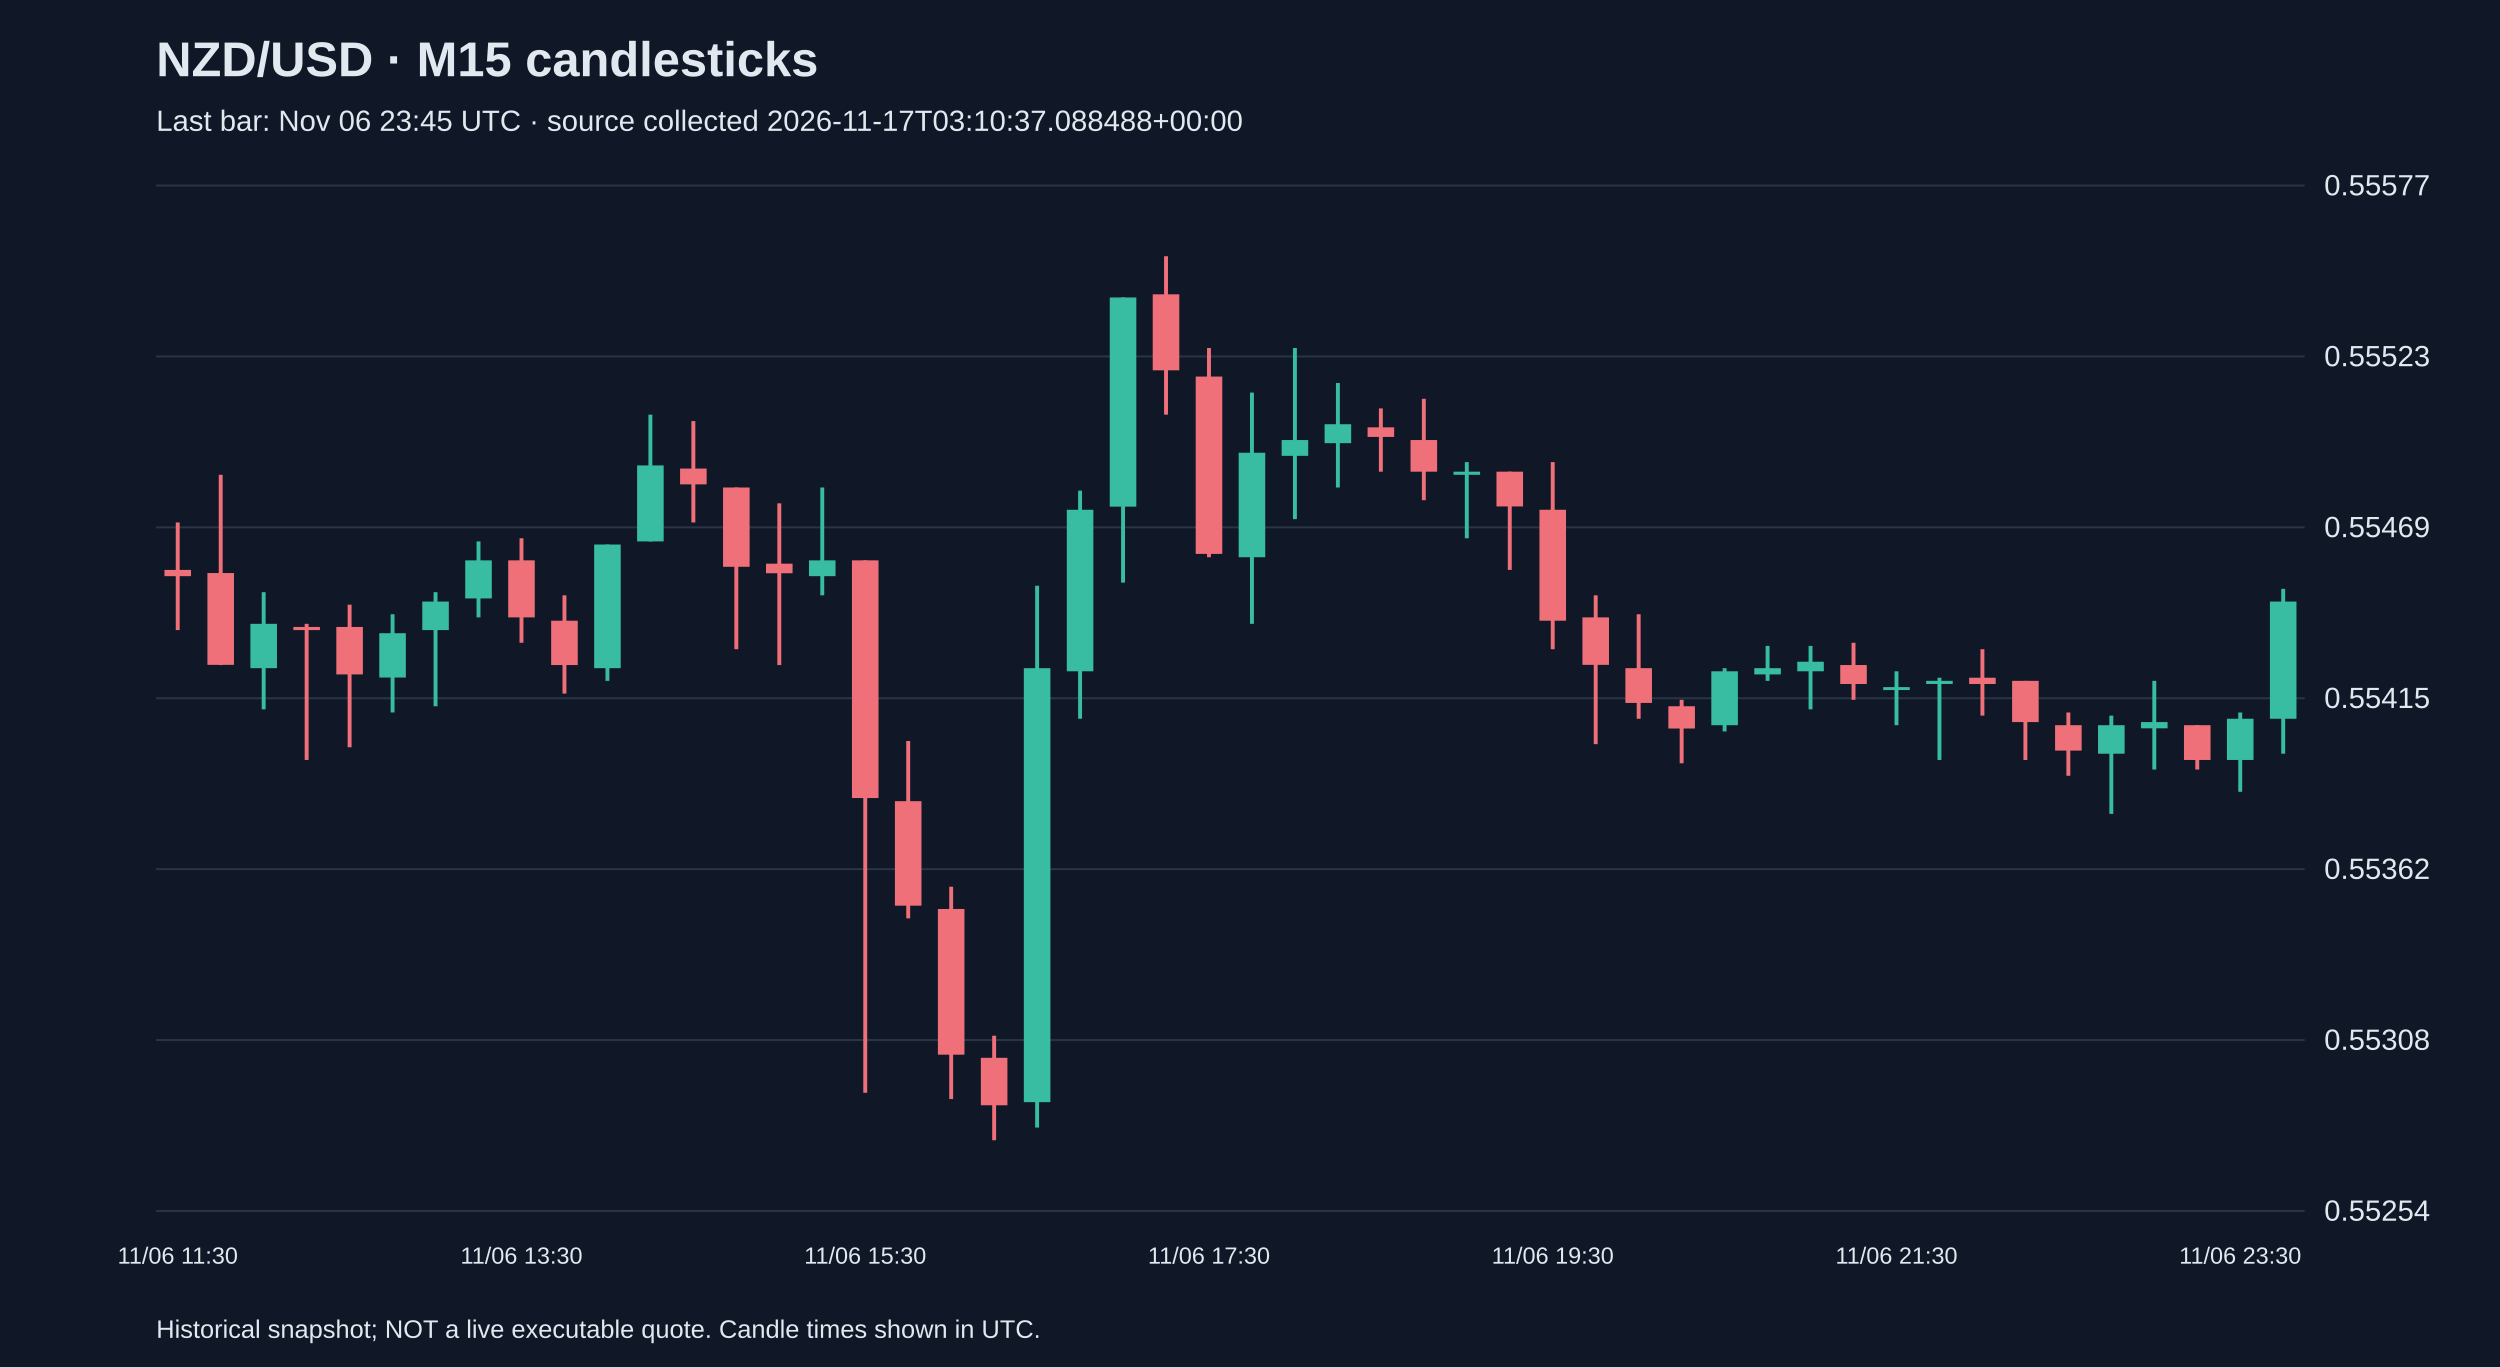
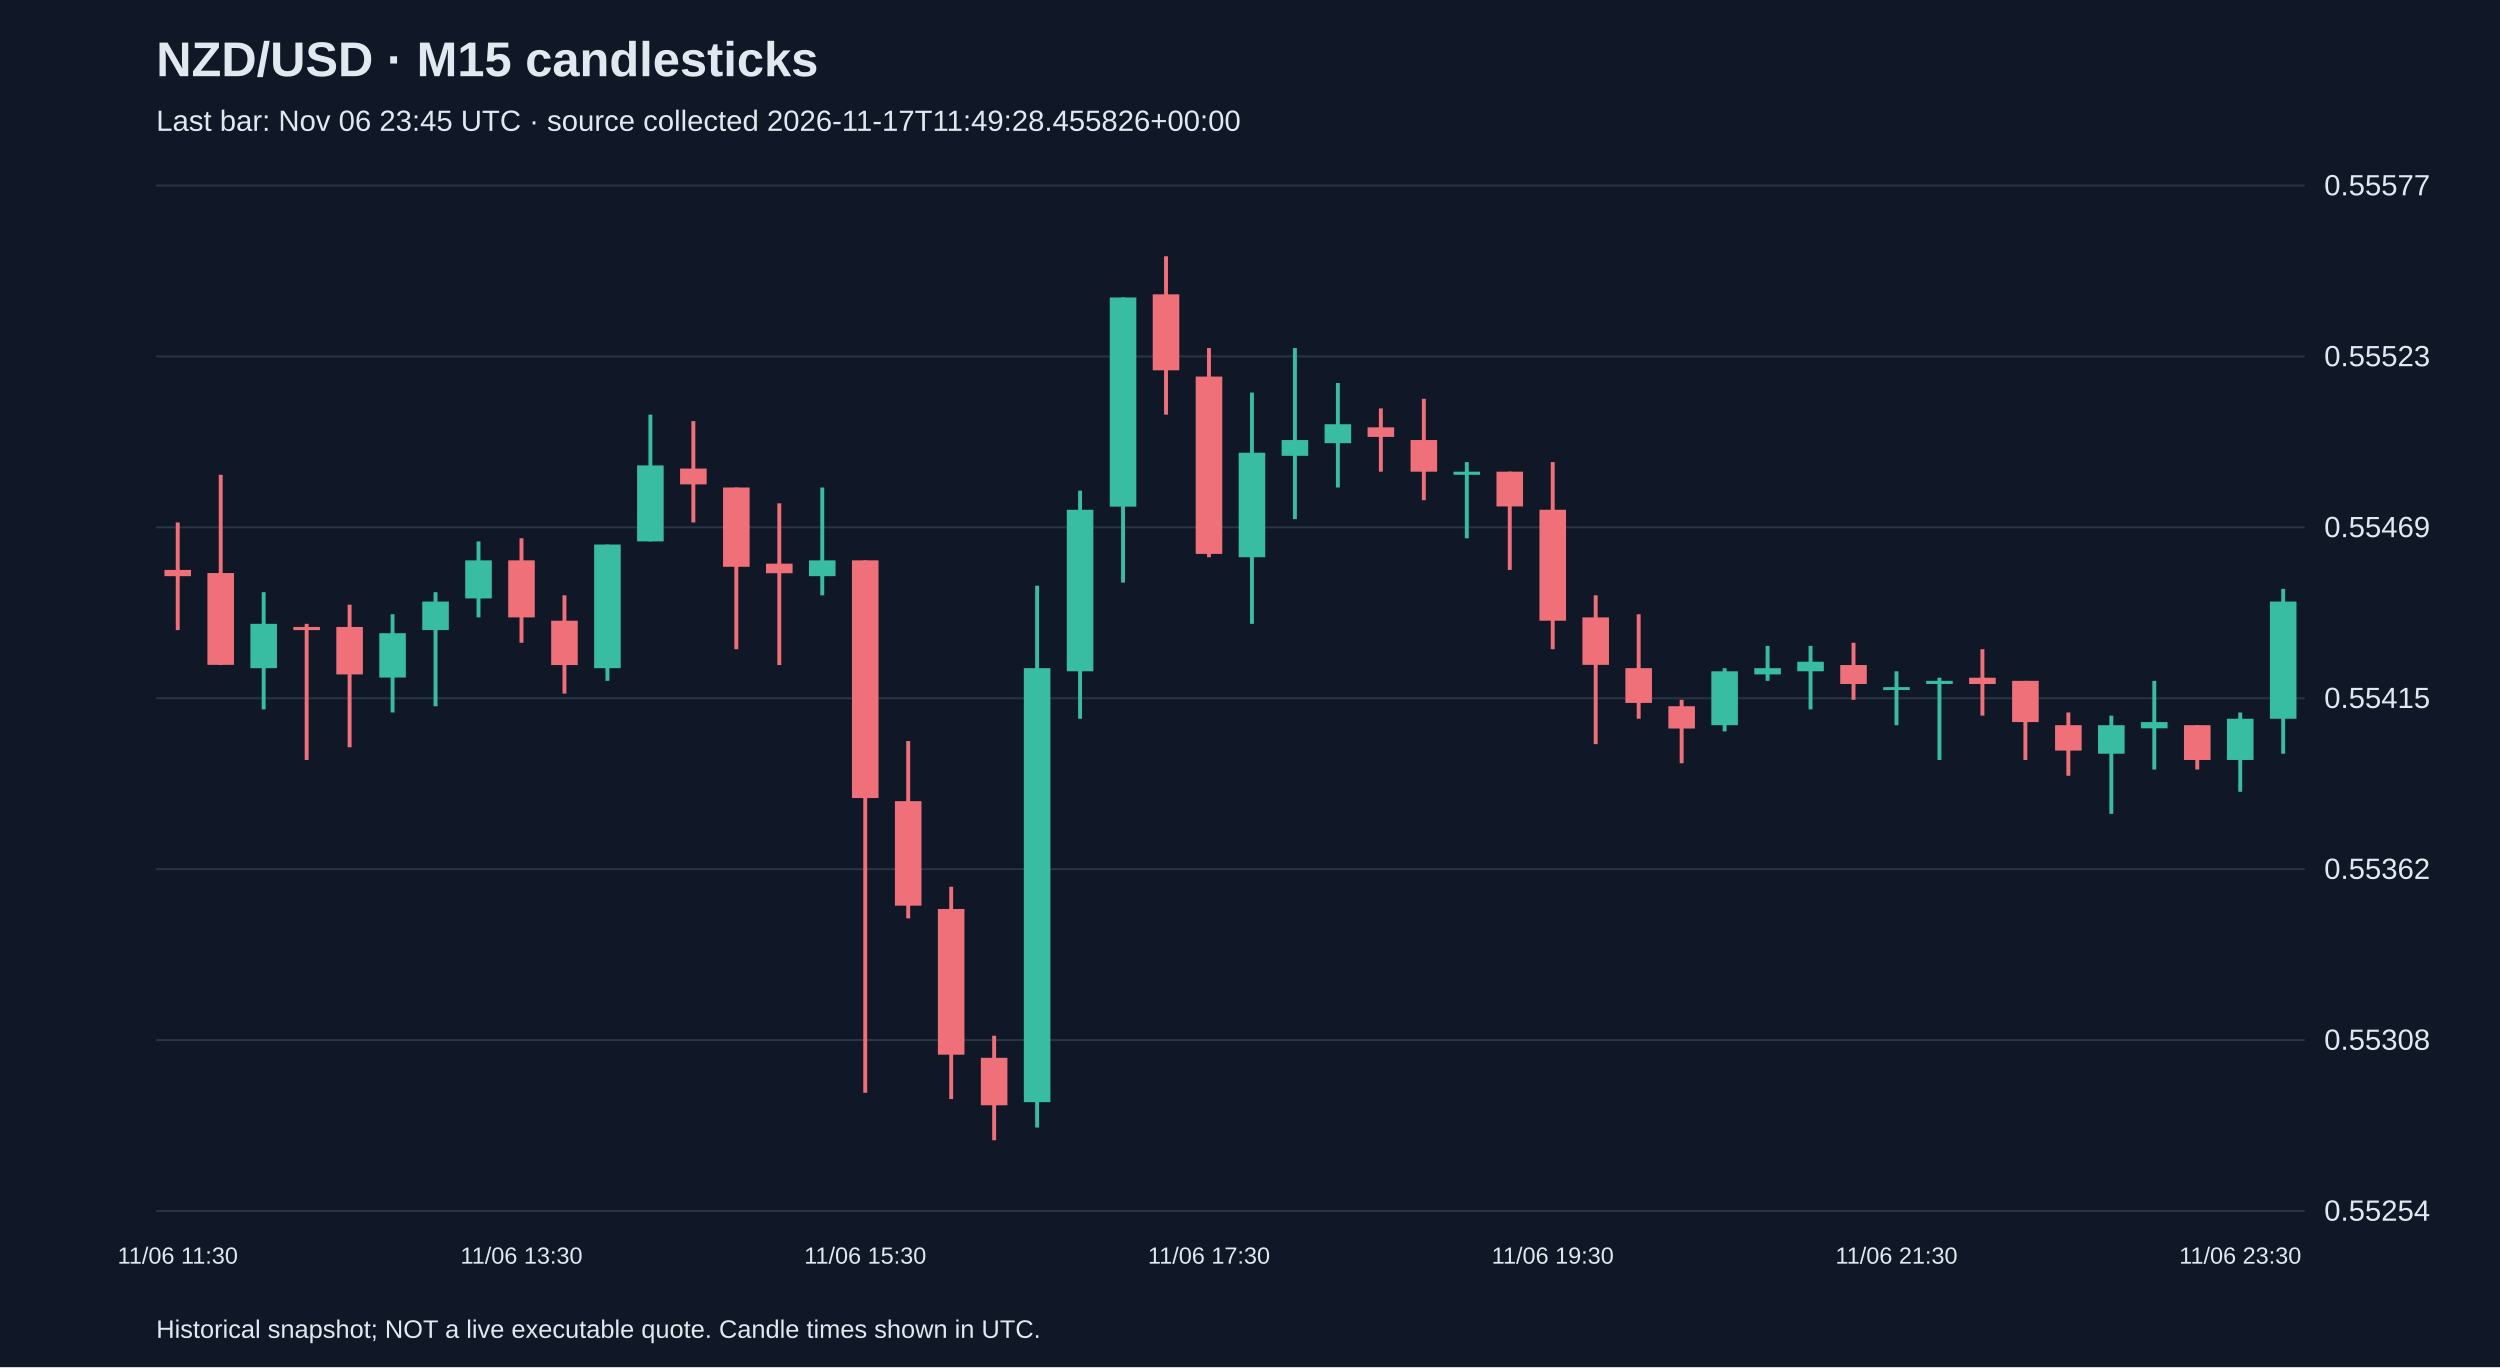
<svg xmlns="http://www.w3.org/2000/svg" viewBox="0 0 1280 700">
  <rect width="100%" height="100%" fill="#101827" />
  <style>text{font-family:Arial,sans-serif;fill:#e2e8f0}</style>
  <text x="80" y="39" font-size="25" font-weight="bold">NZD/USD · M15 candlesticks</text>
-   <text x="80" y="67" font-size="15" fill="#a6b1c5">Last bar: Nov 06 23:45 UTC · source collected 2026-11-17T03:10:37.088488+00:00</text>
+   <text x="80" y="67" font-size="15" fill="#a6b1c5">Last bar: Nov 06 23:45 UTC · source collected 2026-11-17T11:49:28.455826+00:00</text>
  <line x1="80" y1="620.0" x2="1180" y2="620.0" stroke="#283548" />
  <text x="1190" y="625.0" font-size="15">0.55254</text>
  <line x1="80" y1="532.5" x2="1180" y2="532.5" stroke="#283548" />
  <text x="1190" y="537.5" font-size="15">0.55308</text>
  <line x1="80" y1="445.0" x2="1180" y2="445.0" stroke="#283548" />
  <text x="1190" y="450.0" font-size="15">0.55362</text>
  <line x1="80" y1="357.5" x2="1180" y2="357.5" stroke="#283548" />
  <text x="1190" y="362.5" font-size="15">0.55415</text>
  <line x1="80" y1="270.0" x2="1180" y2="270.0" stroke="#283548" />
  <text x="1190" y="275.0" font-size="15">0.55469</text>
  <line x1="80" y1="182.5" x2="1180" y2="182.5" stroke="#283548" />
  <text x="1190" y="187.5" font-size="15">0.55523</text>
  <line x1="80" y1="95.0" x2="1180" y2="95.0" stroke="#283548" />
  <text x="1190" y="100.0" font-size="15">0.55577</text>
  <line x1="91.0" y1="267.5" x2="91.0" y2="322.6" stroke="#f07079" stroke-width="2" />
  <rect x="84.2" y="291.8" width="13.6" height="3.2" fill="#f07079" />
  <text x="91.0" y="647" text-anchor="middle" font-size="12">11/06 11:30</text>
  <line x1="113.0" y1="243.1" x2="113.0" y2="340.5" stroke="#f07079" stroke-width="2" />
  <rect x="106.2" y="293.4" width="13.6" height="47.0" fill="#f07079" />
  <line x1="135.0" y1="303.2" x2="135.0" y2="363.2" stroke="#38bca2" stroke-width="2" />
  <rect x="128.2" y="319.4" width="13.6" height="22.7" fill="#38bca2" />
  <line x1="157.0" y1="319.4" x2="157.0" y2="389.1" stroke="#f07079" stroke-width="2" />
  <rect x="150.2" y="321.0" width="13.6" height="1.6" fill="#f07079" />
  <line x1="179.0" y1="309.6" x2="179.0" y2="382.6" stroke="#f07079" stroke-width="2" />
  <rect x="172.2" y="321.0" width="13.6" height="24.3" fill="#f07079" />
  <line x1="201.0" y1="314.5" x2="201.0" y2="364.8" stroke="#38bca2" stroke-width="2" />
  <rect x="194.2" y="324.2" width="13.6" height="22.7" fill="#38bca2" />
  <line x1="223.0" y1="303.2" x2="223.0" y2="361.6" stroke="#38bca2" stroke-width="2" />
  <rect x="216.2" y="308.0" width="13.6" height="14.6" fill="#38bca2" />
  <line x1="245.0" y1="277.2" x2="245.0" y2="316.1" stroke="#38bca2" stroke-width="2" />
  <rect x="238.2" y="286.9" width="13.6" height="19.5" fill="#38bca2" />
  <line x1="267.0" y1="275.6" x2="267.0" y2="329.1" stroke="#f07079" stroke-width="2" />
  <rect x="260.2" y="286.9" width="13.6" height="29.2" fill="#f07079" />
  <text x="267.0" y="647" text-anchor="middle" font-size="12">11/06 13:30</text>
  <line x1="289.0" y1="304.8" x2="289.0" y2="355.1" stroke="#f07079" stroke-width="2" />
  <rect x="282.2" y="317.8" width="13.6" height="22.7" fill="#f07079" />
  <line x1="311.0" y1="278.8" x2="311.0" y2="348.6" stroke="#38bca2" stroke-width="2" />
  <rect x="304.2" y="278.8" width="13.6" height="63.3" fill="#38bca2" />
  <line x1="333.0" y1="212.3" x2="333.0" y2="277.2" stroke="#38bca2" stroke-width="2" />
  <rect x="326.2" y="238.3" width="13.6" height="38.9" fill="#38bca2" />
  <line x1="355.0" y1="215.6" x2="355.0" y2="267.5" stroke="#f07079" stroke-width="2" />
  <rect x="348.2" y="239.9" width="13.6" height="8.1" fill="#f07079" />
  <line x1="377.0" y1="249.6" x2="377.0" y2="332.4" stroke="#f07079" stroke-width="2" />
  <rect x="370.2" y="249.6" width="13.6" height="40.6" fill="#f07079" />
  <line x1="399.0" y1="257.7" x2="399.0" y2="340.5" stroke="#f07079" stroke-width="2" />
  <rect x="392.2" y="288.6" width="13.6" height="4.9" fill="#f07079" />
  <line x1="421.0" y1="249.6" x2="421.0" y2="304.8" stroke="#38bca2" stroke-width="2" />
  <rect x="414.2" y="286.9" width="13.6" height="8.1" fill="#38bca2" />
  <line x1="443.0" y1="286.9" x2="443.0" y2="559.5" stroke="#f07079" stroke-width="2" />
  <rect x="436.2" y="286.9" width="13.6" height="121.7" fill="#f07079" />
  <text x="443.0" y="647" text-anchor="middle" font-size="12">11/06 15:30</text>
  <line x1="465.0" y1="379.4" x2="465.0" y2="470.2" stroke="#f07079" stroke-width="2" />
  <rect x="458.2" y="410.2" width="13.6" height="53.5" fill="#f07079" />
  <line x1="487.0" y1="454.0" x2="487.0" y2="562.7" stroke="#f07079" stroke-width="2" />
  <rect x="480.2" y="465.4" width="13.6" height="74.6" fill="#f07079" />
  <line x1="509.0" y1="530.3" x2="509.0" y2="583.8" stroke="#f07079" stroke-width="2" />
  <rect x="502.2" y="541.6" width="13.6" height="24.3" fill="#f07079" />
  <line x1="531.0" y1="299.9" x2="531.0" y2="577.3" stroke="#38bca2" stroke-width="2" />
  <rect x="524.2" y="342.1" width="13.6" height="222.2" fill="#38bca2" />
  <line x1="553.0" y1="251.2" x2="553.0" y2="368.0" stroke="#38bca2" stroke-width="2" />
  <rect x="546.2" y="261.0" width="13.6" height="82.7" fill="#38bca2" />
  <line x1="575.0" y1="152.3" x2="575.0" y2="298.3" stroke="#38bca2" stroke-width="2" />
  <rect x="568.2" y="152.3" width="13.6" height="107.1" fill="#38bca2" />
  <line x1="597.0" y1="131.2" x2="597.0" y2="212.3" stroke="#f07079" stroke-width="2" />
  <rect x="590.2" y="150.7" width="13.6" height="38.9" fill="#f07079" />
  <line x1="619.0" y1="178.2" x2="619.0" y2="285.3" stroke="#f07079" stroke-width="2" />
  <rect x="612.2" y="192.8" width="13.6" height="90.8" fill="#f07079" />
  <text x="619.0" y="647" text-anchor="middle" font-size="12">11/06 17:30</text>
  <line x1="641.0" y1="201.0" x2="641.0" y2="319.4" stroke="#38bca2" stroke-width="2" />
  <rect x="634.2" y="231.8" width="13.6" height="53.5" fill="#38bca2" />
  <line x1="663.0" y1="178.2" x2="663.0" y2="265.8" stroke="#38bca2" stroke-width="2" />
  <rect x="656.2" y="225.3" width="13.6" height="8.1" fill="#38bca2" />
  <line x1="685.0" y1="196.1" x2="685.0" y2="249.6" stroke="#38bca2" stroke-width="2" />
  <rect x="678.2" y="217.2" width="13.6" height="9.7" fill="#38bca2" />
  <line x1="707.0" y1="209.1" x2="707.0" y2="241.5" stroke="#f07079" stroke-width="2" />
  <rect x="700.2" y="218.8" width="13.6" height="4.9" fill="#f07079" />
  <line x1="729.0" y1="204.2" x2="729.0" y2="256.1" stroke="#f07079" stroke-width="2" />
  <rect x="722.2" y="225.3" width="13.6" height="16.2" fill="#f07079" />
  <line x1="751.0" y1="236.6" x2="751.0" y2="275.6" stroke="#38bca2" stroke-width="2" />
  <rect x="744.2" y="241.5" width="13.6" height="1.6" fill="#38bca2" />
  <line x1="773.0" y1="241.5" x2="773.0" y2="291.8" stroke="#f07079" stroke-width="2" />
  <rect x="766.2" y="241.5" width="13.6" height="17.8" fill="#f07079" />
  <line x1="795.0" y1="236.6" x2="795.0" y2="332.4" stroke="#f07079" stroke-width="2" />
  <rect x="788.2" y="261.0" width="13.6" height="56.8" fill="#f07079" />
  <text x="795.0" y="647" text-anchor="middle" font-size="12">11/06 19:30</text>
  <line x1="817.0" y1="304.8" x2="817.0" y2="381.0" stroke="#f07079" stroke-width="2" />
  <rect x="810.2" y="316.1" width="13.6" height="24.3" fill="#f07079" />
  <line x1="839.0" y1="314.5" x2="839.0" y2="368.0" stroke="#f07079" stroke-width="2" />
  <rect x="832.2" y="342.1" width="13.6" height="17.8" fill="#f07079" />
  <line x1="861.0" y1="358.3" x2="861.0" y2="390.8" stroke="#f07079" stroke-width="2" />
  <rect x="854.2" y="361.6" width="13.6" height="11.4" fill="#f07079" />
  <line x1="883.0" y1="342.1" x2="883.0" y2="374.5" stroke="#38bca2" stroke-width="2" />
  <rect x="876.2" y="343.7" width="13.6" height="27.6" fill="#38bca2" />
  <line x1="905.0" y1="330.7" x2="905.0" y2="348.6" stroke="#38bca2" stroke-width="2" />
  <rect x="898.2" y="342.1" width="13.6" height="3.2" fill="#38bca2" />
  <line x1="927.0" y1="330.7" x2="927.0" y2="363.2" stroke="#38bca2" stroke-width="2" />
  <rect x="920.2" y="338.8" width="13.6" height="4.9" fill="#38bca2" />
  <line x1="949.0" y1="329.1" x2="949.0" y2="358.3" stroke="#f07079" stroke-width="2" />
  <rect x="942.2" y="340.5" width="13.6" height="9.7" fill="#f07079" />
  <line x1="971.0" y1="343.7" x2="971.0" y2="371.3" stroke="#38bca2" stroke-width="2" />
  <rect x="964.2" y="351.8" width="13.6" height="1.5" fill="#38bca2" />
  <text x="971.0" y="647" text-anchor="middle" font-size="12">11/06 21:30</text>
  <line x1="993.0" y1="347.0" x2="993.0" y2="389.1" stroke="#38bca2" stroke-width="2" />
  <rect x="986.2" y="348.6" width="13.6" height="1.6" fill="#38bca2" />
  <line x1="1015.0" y1="332.4" x2="1015.0" y2="366.4" stroke="#f07079" stroke-width="2" />
  <rect x="1008.2" y="347.0" width="13.6" height="3.2" fill="#f07079" />
  <line x1="1037.0" y1="348.6" x2="1037.0" y2="389.1" stroke="#f07079" stroke-width="2" />
  <rect x="1030.2" y="348.6" width="13.6" height="21.1" fill="#f07079" />
  <line x1="1059.0" y1="364.8" x2="1059.0" y2="397.2" stroke="#f07079" stroke-width="2" />
  <rect x="1052.2" y="371.3" width="13.6" height="13.0" fill="#f07079" />
  <line x1="1081.0" y1="366.4" x2="1081.0" y2="416.7" stroke="#38bca2" stroke-width="2" />
  <rect x="1074.2" y="371.3" width="13.6" height="14.6" fill="#38bca2" />
  <line x1="1103.0" y1="348.6" x2="1103.0" y2="394.0" stroke="#38bca2" stroke-width="2" />
  <rect x="1096.2" y="369.7" width="13.6" height="3.2" fill="#38bca2" />
  <line x1="1125.0" y1="371.3" x2="1125.0" y2="394.0" stroke="#f07079" stroke-width="2" />
  <rect x="1118.2" y="371.3" width="13.6" height="17.8" fill="#f07079" />
  <line x1="1147.0" y1="364.8" x2="1147.0" y2="405.4" stroke="#38bca2" stroke-width="2" />
  <rect x="1140.2" y="368.0" width="13.6" height="21.1" fill="#38bca2" />
  <text x="1147.0" y="647" text-anchor="middle" font-size="12">11/06 23:30</text>
  <line x1="1169.0" y1="301.5" x2="1169.0" y2="385.9" stroke="#38bca2" stroke-width="2" />
  <rect x="1162.2" y="308.0" width="13.6" height="60.0" fill="#38bca2" />
  <text x="80" y="685" font-size="13">Historical snapshot; NOT a live executable quote. Candle times shown in UTC.</text>
</svg>
